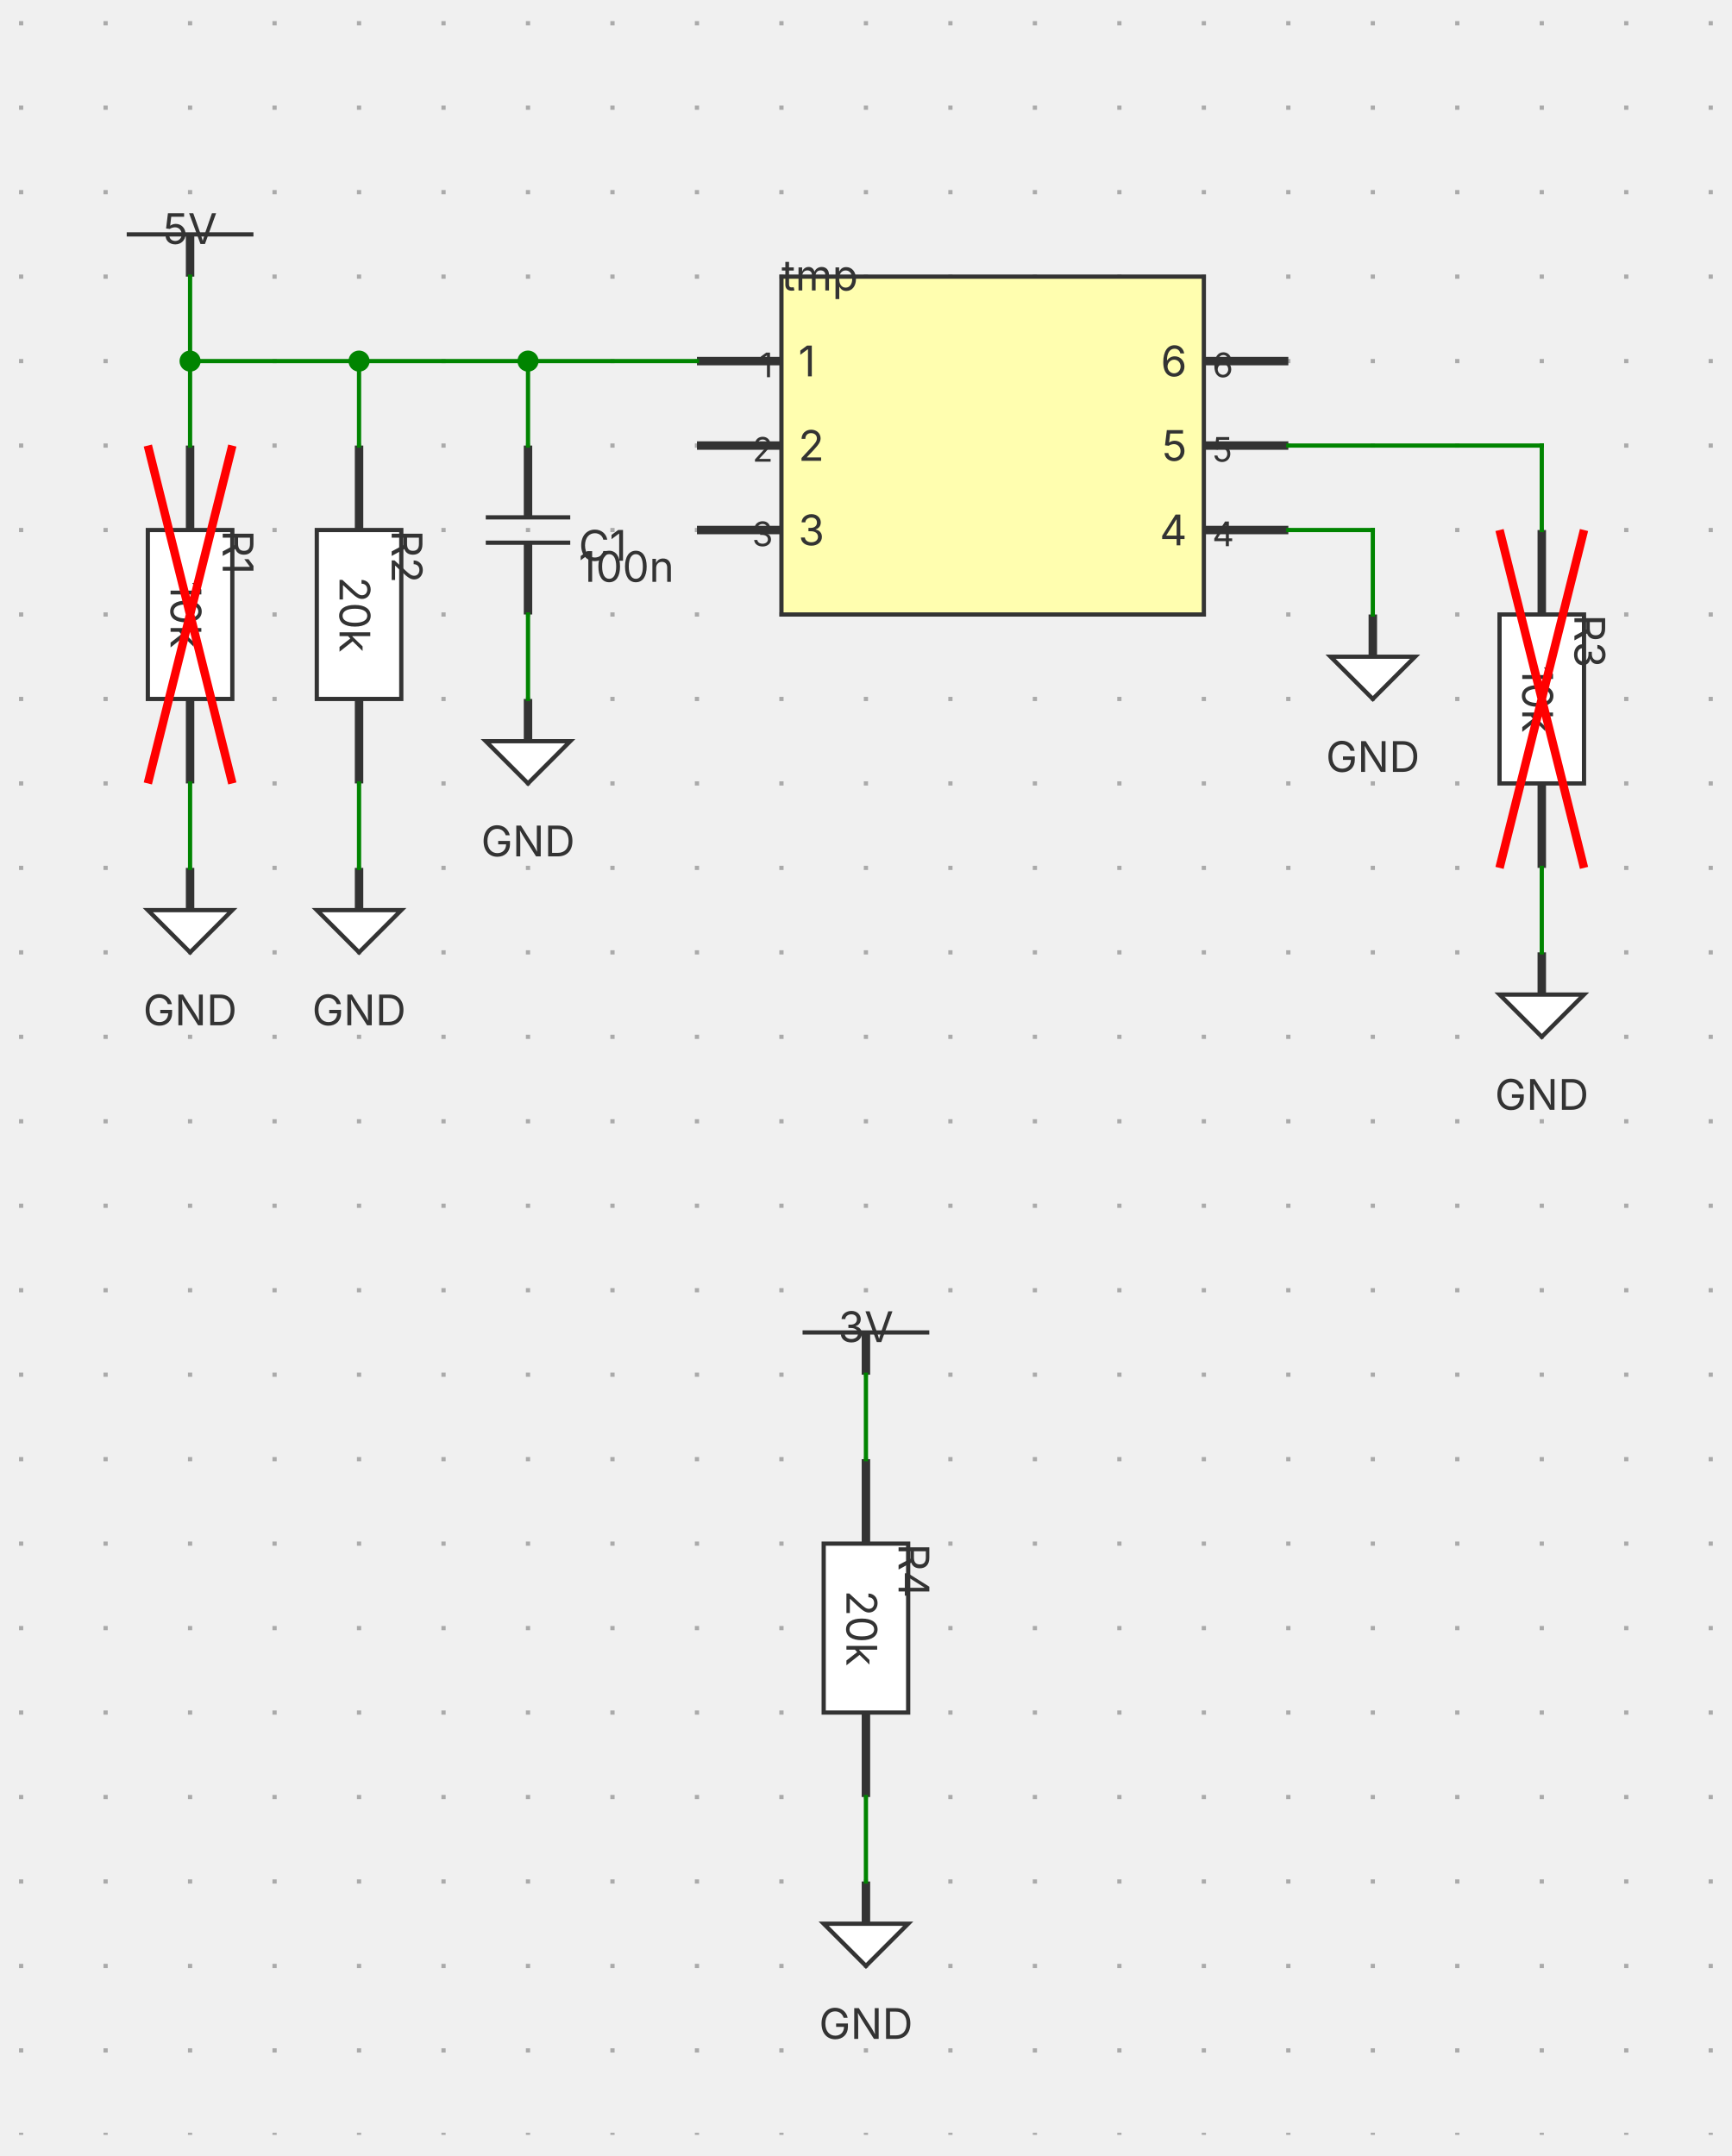
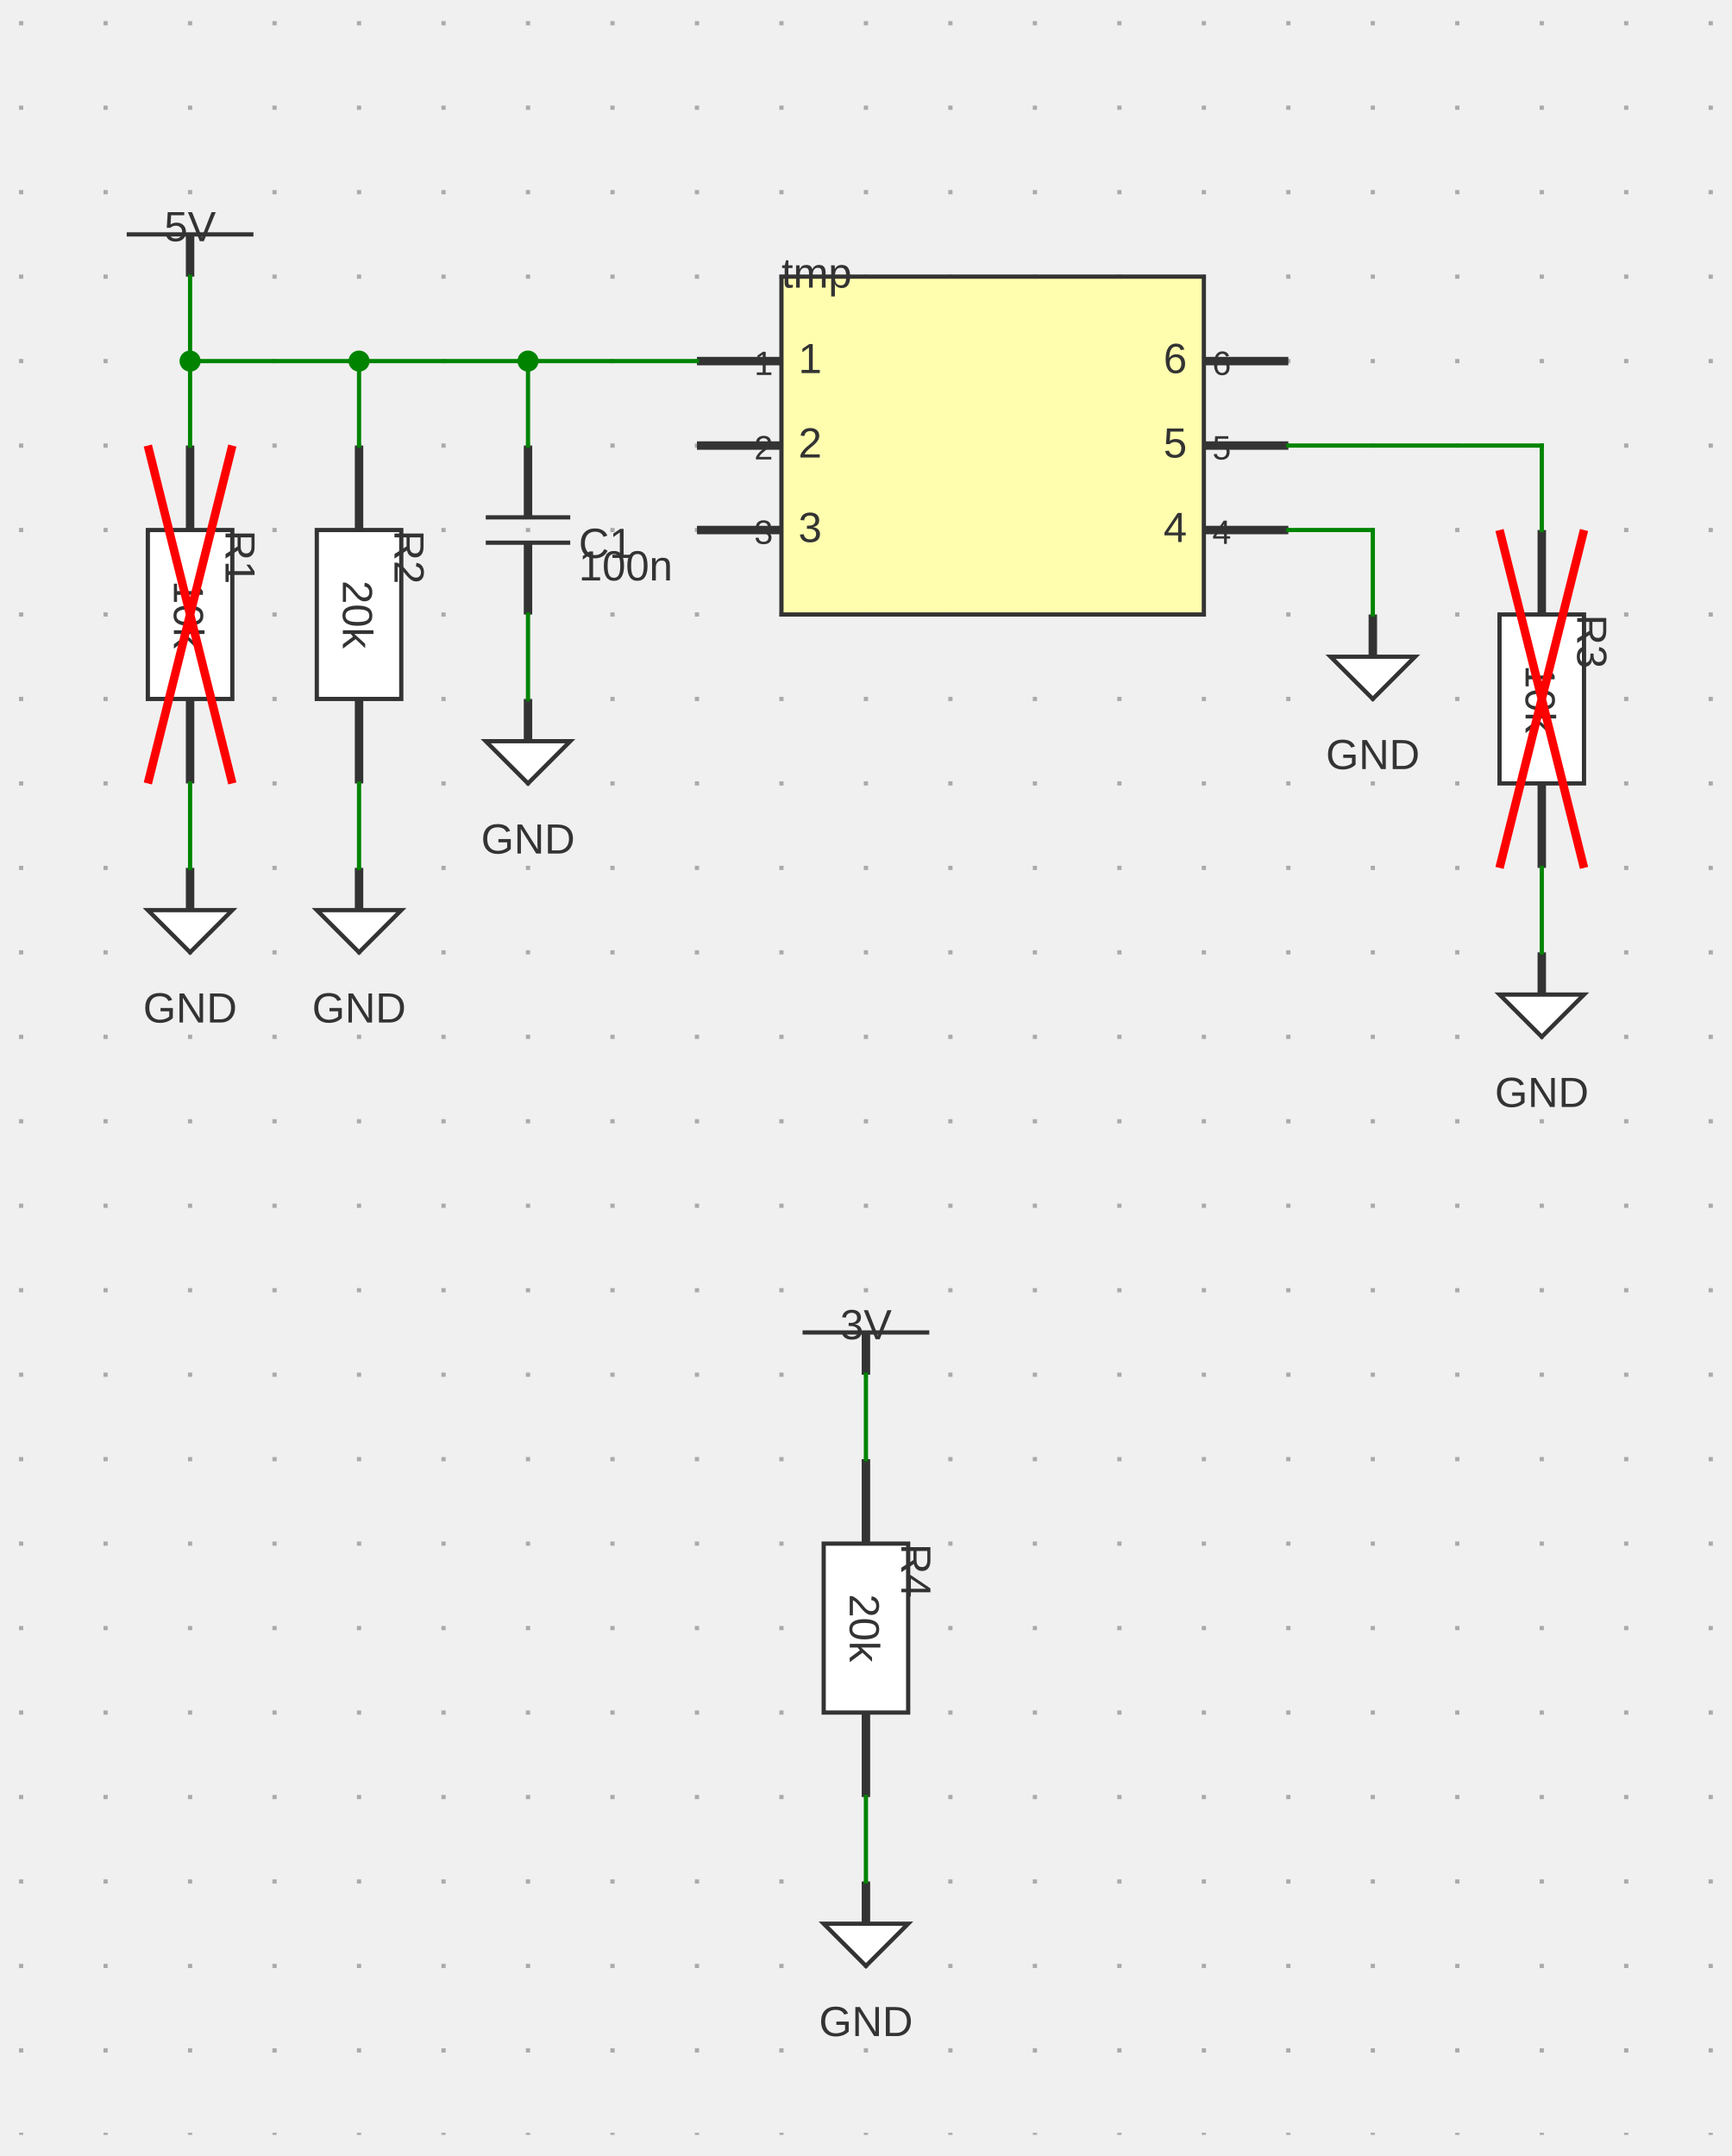
<svg xmlns="http://www.w3.org/2000/svg" xmlns:ns1="http://svgjs.dev/svgjs" version="1.1" width="410" height="510.5" viewBox="-25 -25.5 410 510.5">
  <g transform="matrix(1,0,0,1,0,0)">
    <path d="M -20 -20.5 L -20 480 M 0 -20.5 L 0 480 M 20 -20.5 L 20 480 M 40 -20.5 L 40 480 M 60 -20.5 L 60 480 M 80 -20.5 L 80 480 M 100 -20.5 L 100 480 M 120 -20.5 L 120 480 M 140 -20.5 L 140 480 M 160 -20.5 L 160 480 M 180 -20.5 L 180 480 M 200 -20.5 L 200 480 M 220 -20.5 L 220 480 M 240 -20.5 L 240 480 M 260 -20.5 L 260 480 M 280 -20.5 L 280 480 M 300 -20.5 L 300 480 M 320 -20.5 L 320 480 M 340 -20.5 L 340 480 M 360 -20.5 L 360 480 M 380 -20.5 L 380 480" fill="none" stroke-dasharray="1,19" stroke-width="1" stroke="#aaaaaa" />
  </g>
  <g transform="matrix(1,0,0,1,20,30)">
    <g>
      <path d="M -15 0 L 15 0" stroke-width="1" stroke="#333333" fill="none" />
      <path d="M 0 10 L 0 0" stroke-width="2" stroke="#333333" />
-       <text fill="#333333" font-family="Inter" font-size="10" text-anchor="middle" dominant-baseline="text-top" transform="matrix(1,0,0,1,0,-5)" ns1:data="{&quot;leading&quot;:&quot;1.3&quot;}">
+       <text fill="#333333" font-family="Open Sans-Regular, Arial" font-size="10" text-anchor="middle" dominant-baseline="text-top" font-weight="regular" transform="matrix(1,0,0,1,0,-5)" ns1:data="{&quot;leading&quot;:&quot;1.3&quot;}">
        <tspan dy="0" x="0" ns1:data="{&quot;newLined&quot;:true}">5V</tspan>
      </text>
    </g>
  </g>
  <g transform="matrix(1,0,0,1,20,120)">
    <g>
      <path d="M 10 -20 L 10 20 L -10 20 L -10 -20 Z" stroke-width="1" stroke="#333333" fill="#ffffff" />
      <path d="M -2.4492935982947065e-15 -40 L -1.2246467991473533e-15 -20 M 2.4492935982947065e-15 40 L 1.2246467991473533e-15 20" stroke-width="2" stroke="#333333" />
-       <text fill="#333333" font-family="Inter" font-size="10" text-anchor="middle" dominant-baseline="middle" transform="matrix(6.123233995736766e-17,1,-1,6.123233995736766e-17,-1,6.123233995736766e-17)" ns1:data="{&quot;leading&quot;:&quot;1.3&quot;}">
+       <text fill="#333333" font-family="Open Sans-Regular, Arial" font-size="10" text-anchor="middle" dominant-baseline="middle" font-weight="regular" transform="matrix(6.123233995736766e-17,1,-1,6.123233995736766e-17,-1,6.123233995736766e-17)" ns1:data="{&quot;leading&quot;:&quot;1.3&quot;}">
        <tspan dy="0" x="0" ns1:data="{&quot;newLined&quot;:true}">10k</tspan>
      </text>
-       <text fill="#333333" font-family="Inter" font-size="10" text-anchor="start" dominant-baseline="text-top" transform="matrix(6.123233995736766e-17,1,-1,6.123233995736766e-17,15,-20)" ns1:data="{&quot;leading&quot;:&quot;1.3&quot;}">
+       <text fill="#333333" font-family="Open Sans-Regular, Arial" font-size="10" text-anchor="start" dominant-baseline="text-top" font-weight="regular" transform="matrix(6.123233995736766e-17,1,-1,6.123233995736766e-17,15,-20)" ns1:data="{&quot;leading&quot;:&quot;1.3&quot;}">
        <tspan dy="0" x="0" ns1:data="{&quot;newLined&quot;:true}">R1</tspan>
      </text>
      <path d="M -10 -40 L 10 40 M 10 -40 L -10 40" stroke-width="2" stroke="red" />
    </g>
  </g>
  <g transform="matrix(1,0,0,1,20,190)">
    <g>
      <path d="M -10 0 L 10 0 L 0 10 Z" stroke-width="1" stroke="#333333" fill="#ffffff" />
      <path d="M 0 -10 L 0 0" stroke-width="2" stroke="#333333" />
-       <text fill="#333333" font-family="Inter" font-size="10" text-anchor="middle" dominant-baseline="text-top" transform="matrix(1,0,0,1,0,20)" ns1:data="{&quot;leading&quot;:&quot;1.3&quot;}">
+       <text fill="#333333" font-family="Open Sans-Regular, Arial" font-size="10" text-anchor="middle" dominant-baseline="text-top" font-weight="regular" transform="matrix(1,0,0,1,0,20)" ns1:data="{&quot;leading&quot;:&quot;1.3&quot;}">
        <tspan dy="0" x="0" ns1:data="{&quot;newLined&quot;:true}">GND</tspan>
      </text>
    </g>
  </g>
  <g transform="matrix(1,0,0,1,60,120)">
    <g>
      <path d="M 10 -20 L 10 20 L -10 20 L -10 -20 Z" stroke-width="1" stroke="#333333" fill="#ffffff" />
      <path d="M -2.4492935982947065e-15 -40 L -1.2246467991473533e-15 -20 M 2.4492935982947065e-15 40 L 1.2246467991473533e-15 20" stroke-width="2" stroke="#333333" />
-       <text fill="#333333" font-family="Inter" font-size="10" text-anchor="middle" dominant-baseline="middle" transform="matrix(6.123233995736766e-17,1,-1,6.123233995736766e-17,-1,6.123233995736766e-17)" ns1:data="{&quot;leading&quot;:&quot;1.3&quot;}">
+       <text fill="#333333" font-family="Open Sans-Regular, Arial" font-size="10" text-anchor="middle" dominant-baseline="middle" font-weight="regular" transform="matrix(6.123233995736766e-17,1,-1,6.123233995736766e-17,-1,6.123233995736766e-17)" ns1:data="{&quot;leading&quot;:&quot;1.3&quot;}">
        <tspan dy="0" x="0" ns1:data="{&quot;newLined&quot;:true}">20k</tspan>
      </text>
-       <text fill="#333333" font-family="Inter" font-size="10" text-anchor="start" dominant-baseline="text-top" transform="matrix(6.123233995736766e-17,1,-1,6.123233995736766e-17,15,-20)" ns1:data="{&quot;leading&quot;:&quot;1.3&quot;}">
+       <text fill="#333333" font-family="Open Sans-Regular, Arial" font-size="10" text-anchor="start" dominant-baseline="text-top" font-weight="regular" transform="matrix(6.123233995736766e-17,1,-1,6.123233995736766e-17,15,-20)" ns1:data="{&quot;leading&quot;:&quot;1.3&quot;}">
        <tspan dy="0" x="0" ns1:data="{&quot;newLined&quot;:true}">R2</tspan>
      </text>
    </g>
  </g>
  <g transform="matrix(1,0,0,1,60,190)">
    <g>
      <path d="M -10 0 L 10 0 L 0 10 Z" stroke-width="1" stroke="#333333" fill="#ffffff" />
      <path d="M 0 -10 L 0 0" stroke-width="2" stroke="#333333" />
-       <text fill="#333333" font-family="Inter" font-size="10" text-anchor="middle" dominant-baseline="text-top" transform="matrix(1,0,0,1,0,20)" ns1:data="{&quot;leading&quot;:&quot;1.3&quot;}">
+       <text fill="#333333" font-family="Open Sans-Regular, Arial" font-size="10" text-anchor="middle" dominant-baseline="text-top" font-weight="regular" transform="matrix(1,0,0,1,0,20)" ns1:data="{&quot;leading&quot;:&quot;1.3&quot;}">
        <tspan dy="0" x="0" ns1:data="{&quot;newLined&quot;:true}">GND</tspan>
      </text>
    </g>
  </g>
  <g transform="matrix(1,0,0,1,100,100)">
    <g>
      <path d="M -10 -3 L 10 -3" stroke-width="1" stroke="#333333" fill="none" />
      <path d="M -10 3 L 10 3" stroke-width="1" stroke="#333333" fill="none" />
      <path d="M 0 -20 L 0 -3 M 0 20 L 0 3" stroke-width="2" stroke="#333333" />
-       <text fill="#333333" font-family="Inter" font-size="10" text-anchor="start" dominant-baseline="text-top" transform="matrix(1,0,0,1,12,0)" ns1:data="{&quot;leading&quot;:&quot;1.3&quot;}">
+       <text fill="#333333" font-family="Open Sans-Regular, Arial" font-size="10" text-anchor="start" dominant-baseline="text-top" font-weight="regular" transform="matrix(1,0,0,1,12,0)" ns1:data="{&quot;leading&quot;:&quot;1.3&quot;}">
        <tspan dy="0" x="0" ns1:data="{&quot;newLined&quot;:true}">C1</tspan>
      </text>
-       <text fill="#333333" font-family="Inter" font-size="10" text-anchor="start" dominant-baseline="hanging" transform="matrix(1,0,0,1,12,5)" ns1:data="{&quot;leading&quot;:&quot;1.3&quot;}">
+       <text fill="#333333" font-family="Open Sans-Regular, Arial" font-size="10" text-anchor="start" dominant-baseline="hanging" font-weight="regular" transform="matrix(1,0,0,1,12,5)" ns1:data="{&quot;leading&quot;:&quot;1.3&quot;}">
        <tspan dy="0" x="0" ns1:data="{&quot;newLined&quot;:true}">100n</tspan>
      </text>
    </g>
  </g>
  <g transform="matrix(1,0,0,1,100,150)">
    <g>
      <path d="M -10 0 L 10 0 L 0 10 Z" stroke-width="1" stroke="#333333" fill="#ffffff" />
      <path d="M 0 -10 L 0 0" stroke-width="2" stroke="#333333" />
-       <text fill="#333333" font-family="Inter" font-size="10" text-anchor="middle" dominant-baseline="text-top" transform="matrix(1,0,0,1,0,20)" ns1:data="{&quot;leading&quot;:&quot;1.3&quot;}">
+       <text fill="#333333" font-family="Open Sans-Regular, Arial" font-size="10" text-anchor="middle" dominant-baseline="text-top" font-weight="regular" transform="matrix(1,0,0,1,0,20)" ns1:data="{&quot;leading&quot;:&quot;1.3&quot;}">
        <tspan dy="0" x="0" ns1:data="{&quot;newLined&quot;:true}">GND</tspan>
      </text>
    </g>
  </g>
  <g transform="matrix(1,0,0,1,140,60)">
    <g>
      <path d="M 0 0 L 0 0" stroke-width="2" stroke="#333333" />
    </g>
  </g>
  <g transform="matrix(1,0,0,1,210,80)">
    <g>
      <path d="M -50 -40 L 50 -40 L 50 40 L -50 40 Z" stroke-width="1" stroke="#333333" fill="#fffeaf" />
      <path d="M -70 -20 L -50 -20 M -70 0 L -50 0 M -70 20 L -50 20 M 70 -20 L 50 -20 M 70 0 L 50 0 M 70 20 L 50 20" stroke-width="2" stroke="#333333" />
-       <text fill="#333333" font-family="Inter" font-size="10" text-anchor="start" dominant-baseline="middle" transform="matrix(1,0,0,1,-46,-20)" ns1:data="{&quot;leading&quot;:&quot;1.3&quot;}">
+       <text fill="#333333" font-family="Open Sans-Regular, Arial" font-size="10" text-anchor="start" dominant-baseline="middle" font-weight="regular" transform="matrix(1,0,0,1,-46,-20)" ns1:data="{&quot;leading&quot;:&quot;1.3&quot;}">
        <tspan dy="0" x="0" ns1:data="{&quot;newLined&quot;:true}">1</tspan>
      </text>
-       <text fill="#333333" font-family="Inter" font-size="8" text-anchor="end" dominant-baseline="text-top" transform="matrix(1,0,0,1,-52,-22)" ns1:data="{&quot;leading&quot;:&quot;1.3&quot;}">
+       <text fill="#333333" font-family="Open Sans-Regular, Arial" font-size="8" text-anchor="end" dominant-baseline="text-top" font-weight="regular" transform="matrix(1,0,0,1,-52,-22)" ns1:data="{&quot;leading&quot;:&quot;1.3&quot;}">
        <tspan dy="0" x="0" ns1:data="{&quot;newLined&quot;:true}">1</tspan>
      </text>
-       <text fill="#333333" font-family="Inter" font-size="10" text-anchor="start" dominant-baseline="middle" transform="matrix(1,0,0,1,-46,0)" ns1:data="{&quot;leading&quot;:&quot;1.3&quot;}">
+       <text fill="#333333" font-family="Open Sans-Regular, Arial" font-size="10" text-anchor="start" dominant-baseline="middle" font-weight="regular" transform="matrix(1,0,0,1,-46,0)" ns1:data="{&quot;leading&quot;:&quot;1.3&quot;}">
        <tspan dy="0" x="0" ns1:data="{&quot;newLined&quot;:true}">2</tspan>
      </text>
-       <text fill="#333333" font-family="Inter" font-size="8" text-anchor="end" dominant-baseline="text-top" transform="matrix(1,0,0,1,-52,-2)" ns1:data="{&quot;leading&quot;:&quot;1.3&quot;}">
+       <text fill="#333333" font-family="Open Sans-Regular, Arial" font-size="8" text-anchor="end" dominant-baseline="text-top" font-weight="regular" transform="matrix(1,0,0,1,-52,-2)" ns1:data="{&quot;leading&quot;:&quot;1.3&quot;}">
        <tspan dy="0" x="0" ns1:data="{&quot;newLined&quot;:true}">2</tspan>
      </text>
-       <text fill="#333333" font-family="Inter" font-size="10" text-anchor="start" dominant-baseline="middle" transform="matrix(1,0,0,1,-46,20)" ns1:data="{&quot;leading&quot;:&quot;1.3&quot;}">
+       <text fill="#333333" font-family="Open Sans-Regular, Arial" font-size="10" text-anchor="start" dominant-baseline="middle" font-weight="regular" transform="matrix(1,0,0,1,-46,20)" ns1:data="{&quot;leading&quot;:&quot;1.3&quot;}">
        <tspan dy="0" x="0" ns1:data="{&quot;newLined&quot;:true}">3</tspan>
      </text>
-       <text fill="#333333" font-family="Inter" font-size="8" text-anchor="end" dominant-baseline="text-top" transform="matrix(1,0,0,1,-52,18)" ns1:data="{&quot;leading&quot;:&quot;1.3&quot;}">
+       <text fill="#333333" font-family="Open Sans-Regular, Arial" font-size="8" text-anchor="end" dominant-baseline="text-top" font-weight="regular" transform="matrix(1,0,0,1,-52,18)" ns1:data="{&quot;leading&quot;:&quot;1.3&quot;}">
        <tspan dy="0" x="0" ns1:data="{&quot;newLined&quot;:true}">3</tspan>
      </text>
-       <text fill="#333333" font-family="Inter" font-size="10" text-anchor="end" dominant-baseline="middle" transform="matrix(1,0,0,1,46,-20)" ns1:data="{&quot;leading&quot;:&quot;1.3&quot;}">
+       <text fill="#333333" font-family="Open Sans-Regular, Arial" font-size="10" text-anchor="end" dominant-baseline="middle" font-weight="regular" transform="matrix(1,0,0,1,46,-20)" ns1:data="{&quot;leading&quot;:&quot;1.3&quot;}">
        <tspan dy="0" x="0" ns1:data="{&quot;newLined&quot;:true}">6</tspan>
      </text>
-       <text fill="#333333" font-family="Inter" font-size="8" text-anchor="start" dominant-baseline="text-top" transform="matrix(1,0,0,1,52,-22)" ns1:data="{&quot;leading&quot;:&quot;1.3&quot;}">
+       <text fill="#333333" font-family="Open Sans-Regular, Arial" font-size="8" text-anchor="start" dominant-baseline="text-top" font-weight="regular" transform="matrix(1,0,0,1,52,-22)" ns1:data="{&quot;leading&quot;:&quot;1.3&quot;}">
        <tspan dy="0" x="0" ns1:data="{&quot;newLined&quot;:true}">6</tspan>
      </text>
-       <text fill="#333333" font-family="Inter" font-size="10" text-anchor="end" dominant-baseline="middle" transform="matrix(1,0,0,1,46,0)" ns1:data="{&quot;leading&quot;:&quot;1.3&quot;}">
+       <text fill="#333333" font-family="Open Sans-Regular, Arial" font-size="10" text-anchor="end" dominant-baseline="middle" font-weight="regular" transform="matrix(1,0,0,1,46,0)" ns1:data="{&quot;leading&quot;:&quot;1.3&quot;}">
        <tspan dy="0" x="0" ns1:data="{&quot;newLined&quot;:true}">5</tspan>
      </text>
-       <text fill="#333333" font-family="Inter" font-size="8" text-anchor="start" dominant-baseline="text-top" transform="matrix(1,0,0,1,52,-2)" ns1:data="{&quot;leading&quot;:&quot;1.3&quot;}">
+       <text fill="#333333" font-family="Open Sans-Regular, Arial" font-size="8" text-anchor="start" dominant-baseline="text-top" font-weight="regular" transform="matrix(1,0,0,1,52,-2)" ns1:data="{&quot;leading&quot;:&quot;1.3&quot;}">
        <tspan dy="0" x="0" ns1:data="{&quot;newLined&quot;:true}">5</tspan>
      </text>
-       <text fill="#333333" font-family="Inter" font-size="10" text-anchor="end" dominant-baseline="middle" transform="matrix(1,0,0,1,46,20)" ns1:data="{&quot;leading&quot;:&quot;1.3&quot;}">
+       <text fill="#333333" font-family="Open Sans-Regular, Arial" font-size="10" text-anchor="end" dominant-baseline="middle" font-weight="regular" transform="matrix(1,0,0,1,46,20)" ns1:data="{&quot;leading&quot;:&quot;1.3&quot;}">
        <tspan dy="0" x="0" ns1:data="{&quot;newLined&quot;:true}">4</tspan>
      </text>
-       <text fill="#333333" font-family="Inter" font-size="8" text-anchor="start" dominant-baseline="text-top" transform="matrix(1,0,0,1,52,18)" ns1:data="{&quot;leading&quot;:&quot;1.3&quot;}">
+       <text fill="#333333" font-family="Open Sans-Regular, Arial" font-size="8" text-anchor="start" dominant-baseline="text-top" font-weight="regular" transform="matrix(1,0,0,1,52,18)" ns1:data="{&quot;leading&quot;:&quot;1.3&quot;}">
        <tspan dy="0" x="0" ns1:data="{&quot;newLined&quot;:true}">4</tspan>
      </text>
-       <text fill="#333333" font-family="Inter" font-size="10" text-anchor="start" dominant-baseline="text-top" transform="matrix(1,0,0,1,-50,-44)" ns1:data="{&quot;leading&quot;:&quot;1.3&quot;}">
+       <text fill="#333333" font-family="Open Sans-Regular, Arial" font-size="10" text-anchor="start" dominant-baseline="text-top" font-weight="regular" transform="matrix(1,0,0,1,-50,-44)" ns1:data="{&quot;leading&quot;:&quot;1.3&quot;}">
        <tspan dy="0" x="0" ns1:data="{&quot;newLined&quot;:true}">tmp</tspan>
      </text>
    </g>
  </g>
  <g transform="matrix(1,0,0,1,300,130)">
    <g>
      <path d="M -10 0 L 10 0 L 0 10 Z" stroke-width="1" stroke="#333333" fill="#ffffff" />
      <path d="M 0 -10 L 0 0" stroke-width="2" stroke="#333333" />
-       <text fill="#333333" font-family="Inter" font-size="10" text-anchor="middle" dominant-baseline="text-top" transform="matrix(1,0,0,1,0,20)" ns1:data="{&quot;leading&quot;:&quot;1.3&quot;}">
+       <text fill="#333333" font-family="Open Sans-Regular, Arial" font-size="10" text-anchor="middle" dominant-baseline="text-top" font-weight="regular" transform="matrix(1,0,0,1,0,20)" ns1:data="{&quot;leading&quot;:&quot;1.3&quot;}">
        <tspan dy="0" x="0" ns1:data="{&quot;newLined&quot;:true}">GND</tspan>
      </text>
    </g>
  </g>
  <g transform="matrix(1,0,0,1,340,140)">
    <g>
      <path d="M 10 -20 L 10 20 L -10 20 L -10 -20 Z" stroke-width="1" stroke="#333333" fill="#ffffff" />
      <path d="M -2.4492935982947065e-15 -40 L -1.2246467991473533e-15 -20 M 2.4492935982947065e-15 40 L 1.2246467991473533e-15 20" stroke-width="2" stroke="#333333" />
-       <text fill="#333333" font-family="Inter" font-size="10" text-anchor="middle" dominant-baseline="middle" transform="matrix(6.123233995736766e-17,1,-1,6.123233995736766e-17,-1,6.123233995736766e-17)" ns1:data="{&quot;leading&quot;:&quot;1.3&quot;}">
+       <text fill="#333333" font-family="Open Sans-Regular, Arial" font-size="10" text-anchor="middle" dominant-baseline="middle" font-weight="regular" transform="matrix(6.123233995736766e-17,1,-1,6.123233995736766e-17,-1,6.123233995736766e-17)" ns1:data="{&quot;leading&quot;:&quot;1.3&quot;}">
        <tspan dy="0" x="0" ns1:data="{&quot;newLined&quot;:true}">10k</tspan>
      </text>
-       <text fill="#333333" font-family="Inter" font-size="10" text-anchor="start" dominant-baseline="text-top" transform="matrix(6.123233995736766e-17,1,-1,6.123233995736766e-17,15,-20)" ns1:data="{&quot;leading&quot;:&quot;1.3&quot;}">
+       <text fill="#333333" font-family="Open Sans-Regular, Arial" font-size="10" text-anchor="start" dominant-baseline="text-top" font-weight="regular" transform="matrix(6.123233995736766e-17,1,-1,6.123233995736766e-17,15,-20)" ns1:data="{&quot;leading&quot;:&quot;1.3&quot;}">
        <tspan dy="0" x="0" ns1:data="{&quot;newLined&quot;:true}">R3</tspan>
      </text>
      <path d="M -10 -40 L 10 40 M 10 -40 L -10 40" stroke-width="2" stroke="red" />
    </g>
  </g>
  <g transform="matrix(1,0,0,1,340,210)">
    <g>
      <path d="M -10 0 L 10 0 L 0 10 Z" stroke-width="1" stroke="#333333" fill="#ffffff" />
      <path d="M 0 -10 L 0 0" stroke-width="2" stroke="#333333" />
-       <text fill="#333333" font-family="Inter" font-size="10" text-anchor="middle" dominant-baseline="text-top" transform="matrix(1,0,0,1,0,20)" ns1:data="{&quot;leading&quot;:&quot;1.3&quot;}">
+       <text fill="#333333" font-family="Open Sans-Regular, Arial" font-size="10" text-anchor="middle" dominant-baseline="text-top" font-weight="regular" transform="matrix(1,0,0,1,0,20)" ns1:data="{&quot;leading&quot;:&quot;1.3&quot;}">
        <tspan dy="0" x="0" ns1:data="{&quot;newLined&quot;:true}">GND</tspan>
      </text>
    </g>
  </g>
  <g transform="matrix(1,0,0,1,180,290)">
    <g>
      <path d="M -15 0 L 15 0" stroke-width="1" stroke="#333333" fill="none" />
      <path d="M 0 10 L 0 0" stroke-width="2" stroke="#333333" />
-       <text fill="#333333" font-family="Inter" font-size="10" text-anchor="middle" dominant-baseline="text-top" transform="matrix(1,0,0,1,0,-5)" ns1:data="{&quot;leading&quot;:&quot;1.3&quot;}">
+       <text fill="#333333" font-family="Open Sans-Regular, Arial" font-size="10" text-anchor="middle" dominant-baseline="text-top" font-weight="regular" transform="matrix(1,0,0,1,0,-5)" ns1:data="{&quot;leading&quot;:&quot;1.3&quot;}">
        <tspan dy="0" x="0" ns1:data="{&quot;newLined&quot;:true}">3V</tspan>
      </text>
    </g>
  </g>
  <g transform="matrix(1,0,0,1,180,360)">
    <g>
      <path d="M 10 -20 L 10 20 L -10 20 L -10 -20 Z" stroke-width="1" stroke="#333333" fill="#ffffff" />
      <path d="M -2.4492935982947065e-15 -40 L -1.2246467991473533e-15 -20 M 2.4492935982947065e-15 40 L 1.2246467991473533e-15 20" stroke-width="2" stroke="#333333" />
-       <text fill="#333333" font-family="Inter" font-size="10" text-anchor="middle" dominant-baseline="middle" transform="matrix(6.123233995736766e-17,1,-1,6.123233995736766e-17,-1,6.123233995736766e-17)" ns1:data="{&quot;leading&quot;:&quot;1.3&quot;}">
+       <text fill="#333333" font-family="Open Sans-Regular, Arial" font-size="10" text-anchor="middle" dominant-baseline="middle" font-weight="regular" transform="matrix(6.123233995736766e-17,1,-1,6.123233995736766e-17,-1,6.123233995736766e-17)" ns1:data="{&quot;leading&quot;:&quot;1.3&quot;}">
        <tspan dy="0" x="0" ns1:data="{&quot;newLined&quot;:true}">20k</tspan>
      </text>
-       <text fill="#333333" font-family="Inter" font-size="10" text-anchor="start" dominant-baseline="text-top" transform="matrix(6.123233995736766e-17,1,-1,6.123233995736766e-17,15,-20)" ns1:data="{&quot;leading&quot;:&quot;1.3&quot;}">
+       <text fill="#333333" font-family="Open Sans-Regular, Arial" font-size="10" text-anchor="start" dominant-baseline="text-top" font-weight="regular" transform="matrix(6.123233995736766e-17,1,-1,6.123233995736766e-17,15,-20)" ns1:data="{&quot;leading&quot;:&quot;1.3&quot;}">
        <tspan dy="0" x="0" ns1:data="{&quot;newLined&quot;:true}">R4</tspan>
      </text>
    </g>
  </g>
  <g transform="matrix(1,0,0,1,180,430)">
    <g>
      <path d="M -10 0 L 10 0 L 0 10 Z" stroke-width="1" stroke="#333333" fill="#ffffff" />
      <path d="M 0 -10 L 0 0" stroke-width="2" stroke="#333333" />
-       <text fill="#333333" font-family="Inter" font-size="10" text-anchor="middle" dominant-baseline="text-top" transform="matrix(1,0,0,1,0,20)" ns1:data="{&quot;leading&quot;:&quot;1.3&quot;}">
+       <text fill="#333333" font-family="Open Sans-Regular, Arial" font-size="10" text-anchor="middle" dominant-baseline="text-top" font-weight="regular" transform="matrix(1,0,0,1,0,20)" ns1:data="{&quot;leading&quot;:&quot;1.3&quot;}">
        <tspan dy="0" x="0" ns1:data="{&quot;newLined&quot;:true}">GND</tspan>
      </text>
    </g>
  </g>
  <g>
    <line x1="20" y1="40" x2="20" y2="60" stroke-linecap="square" stroke-width="1" stroke="#008400" fill="none" />
    <line x1="20" y1="60" x2="20" y2="80" stroke-linecap="square" stroke-width="1" stroke="#008400" fill="none" />
    <line x1="20" y1="60" x2="60" y2="60" stroke-linecap="square" stroke-width="1" stroke="#008400" fill="none" />
    <line x1="60" y1="60" x2="60" y2="80" stroke-linecap="square" stroke-width="1" stroke="#008400" fill="none" />
    <line x1="60" y1="60" x2="100" y2="60" stroke-linecap="square" stroke-width="1" stroke="#008400" fill="none" />
    <line x1="100" y1="60" x2="100" y2="80" stroke-linecap="square" stroke-width="1" stroke="#008400" fill="none" />
    <line x1="100" y1="60" x2="140" y2="60" stroke-linecap="square" stroke-width="1" stroke="#008400" fill="none" />
    <circle r="2.5" cx="2.5" cy="2.5" transform="matrix(1,0,0,1,17.5,57.5)" fill="#008400" stroke="none" />
    <circle r="2.5" cx="2.5" cy="2.5" transform="matrix(1,0,0,1,57.5,57.5)" fill="#008400" stroke="none" />
    <circle r="2.5" cx="2.5" cy="2.5" transform="matrix(1,0,0,1,97.5,57.5)" fill="#008400" stroke="none" />
    <line x1="20" y1="160" x2="20" y2="180" stroke-linecap="square" stroke-width="1" stroke="#008400" fill="none" />
    <line x1="60" y1="160" x2="60" y2="180" stroke-linecap="square" stroke-width="1" stroke="#008400" fill="none" />
    <line x1="100" y1="120" x2="100" y2="140" stroke-linecap="square" stroke-width="1" stroke="#008400" fill="none" />
    <line x1="280" y1="100" x2="300" y2="100" stroke-linecap="square" stroke-width="1" stroke="#008400" fill="none" />
    <line x1="300" y1="100" x2="300" y2="120" stroke-linecap="square" stroke-width="1" stroke="#008400" fill="none" />
    <line x1="340" y1="180" x2="340" y2="200" stroke-linecap="square" stroke-width="1" stroke="#008400" fill="none" />
    <line x1="180" y1="400" x2="180" y2="420" stroke-linecap="square" stroke-width="1" stroke="#008400" fill="none" />
    <line x1="280" y1="80" x2="340" y2="80" stroke-linecap="square" stroke-width="1" stroke="#008400" fill="none" />
    <line x1="340" y1="80" x2="340" y2="100" stroke-linecap="square" stroke-width="1" stroke="#008400" fill="none" />
    <line x1="180" y1="300" x2="180" y2="320" stroke-linecap="square" stroke-width="1" stroke="#008400" fill="none" />
  </g>
  <g />
</svg>
